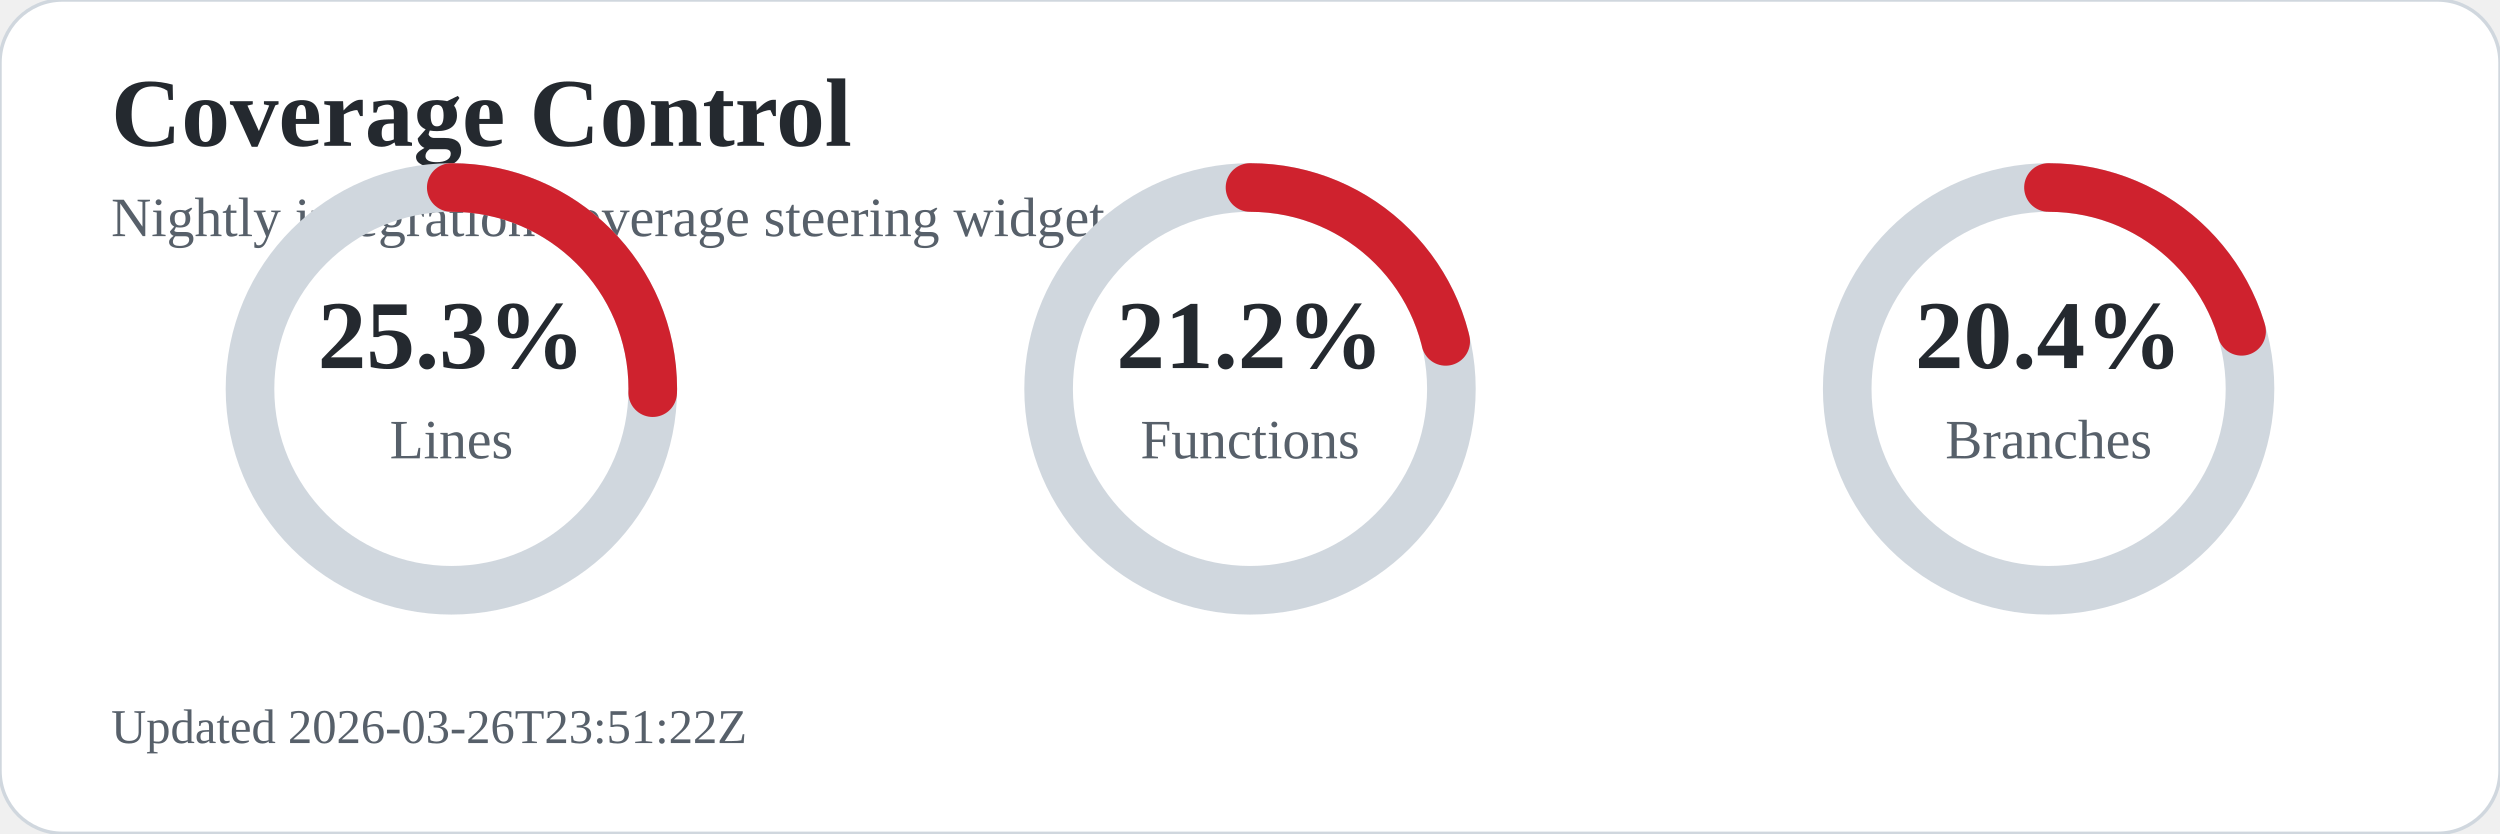
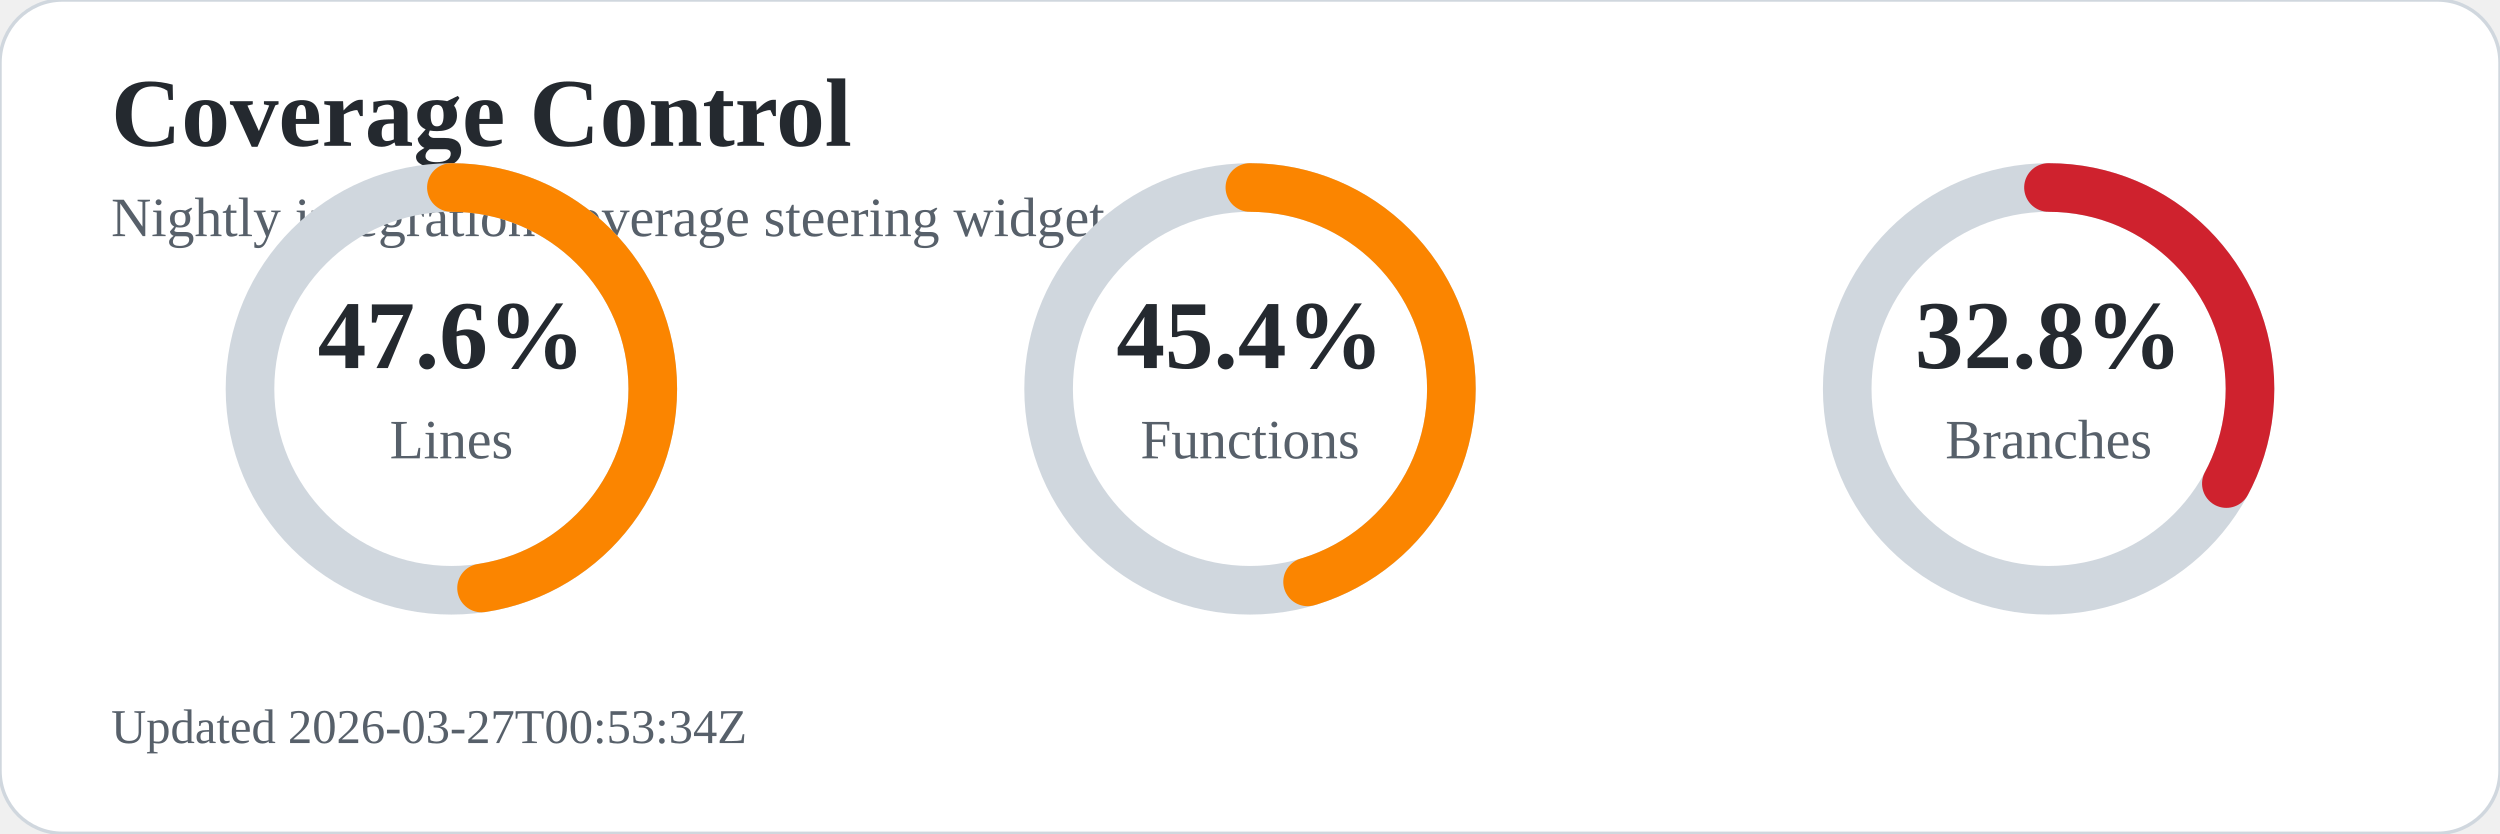
<svg xmlns="http://www.w3.org/2000/svg" width="720" height="240" viewBox="0 0 720 240" role="img" aria-labelledby="title desc">
  <rect width="720" height="240" rx="18" fill="#ffffff" stroke="#d0d7de" />
  <text x="32" y="42" font-size="28" font-weight="700" fill="#24292f">Coverage Control</text>
  <text x="32" y="68" font-size="16" fill="#57606a">Nightly integration coverage steering widget</text>
  <circle cx="130" cy="112" r="58" fill="none" stroke="#d0d7de" stroke-width="14" />
-   <circle cx="130" cy="112" r="58" fill="none" stroke="#cf222e" stroke-width="14" stroke-linecap="round" stroke-dasharray="92.2 272.2" transform="rotate(-90 130 112)" />
-   <text x="130" y="106" text-anchor="middle" font-size="28" font-weight="700" fill="#24292f">25.3%</text>
+   <circle cx="130" cy="112" r="58" fill="none" stroke="#fb8500" stroke-width="14" stroke-linecap="round" stroke-dasharray="173.5 191.0" transform="rotate(-90 130 112)" />
+   <text x="130" y="106" text-anchor="middle" font-size="28" font-weight="700" fill="#24292f">47.6%</text>
  <text x="130" y="132" text-anchor="middle" font-size="16" fill="#57606a">Lines</text>
  <circle cx="360" cy="112" r="58" fill="none" stroke="#d0d7de" stroke-width="14" />
-   <circle cx="360" cy="112" r="58" fill="none" stroke="#cf222e" stroke-width="14" stroke-linecap="round" stroke-dasharray="77.3 287.2" transform="rotate(-90 360 112)" />
-   <text x="360" y="106" text-anchor="middle" font-size="28" font-weight="700" fill="#24292f">21.2%</text>
+   <circle cx="360" cy="112" r="58" fill="none" stroke="#fb8500" stroke-width="14" stroke-linecap="round" stroke-dasharray="165.4 199.0" transform="rotate(-90 360 112)" />
+   <text x="360" y="106" text-anchor="middle" font-size="28" font-weight="700" fill="#24292f">45.4%</text>
  <text x="360" y="132" text-anchor="middle" font-size="16" fill="#57606a">Functions</text>
  <circle cx="590" cy="112" r="58" fill="none" stroke="#d0d7de" stroke-width="14" />
-   <circle cx="590" cy="112" r="58" fill="none" stroke="#cf222e" stroke-width="14" stroke-linecap="round" stroke-dasharray="74.3 290.1" transform="rotate(-90 590 112)" />
-   <text x="590" y="106" text-anchor="middle" font-size="28" font-weight="700" fill="#24292f">20.4%</text>
+   <circle cx="590" cy="112" r="58" fill="none" stroke="#cf222e" stroke-width="14" stroke-linecap="round" stroke-dasharray="119.5 244.9" transform="rotate(-90 590 112)" />
+   <text x="590" y="106" text-anchor="middle" font-size="28" font-weight="700" fill="#24292f">32.8%</text>
  <text x="590" y="132" text-anchor="middle" font-size="16" fill="#57606a">Branches</text>
-   <text x="32" y="214" font-size="14" fill="#57606a">Updated 2026-03-26T23:51:22Z</text>
+   <text x="32" y="214" font-size="14" fill="#57606a">Updated 2026-03-27T00:53:34Z</text>
</svg>
